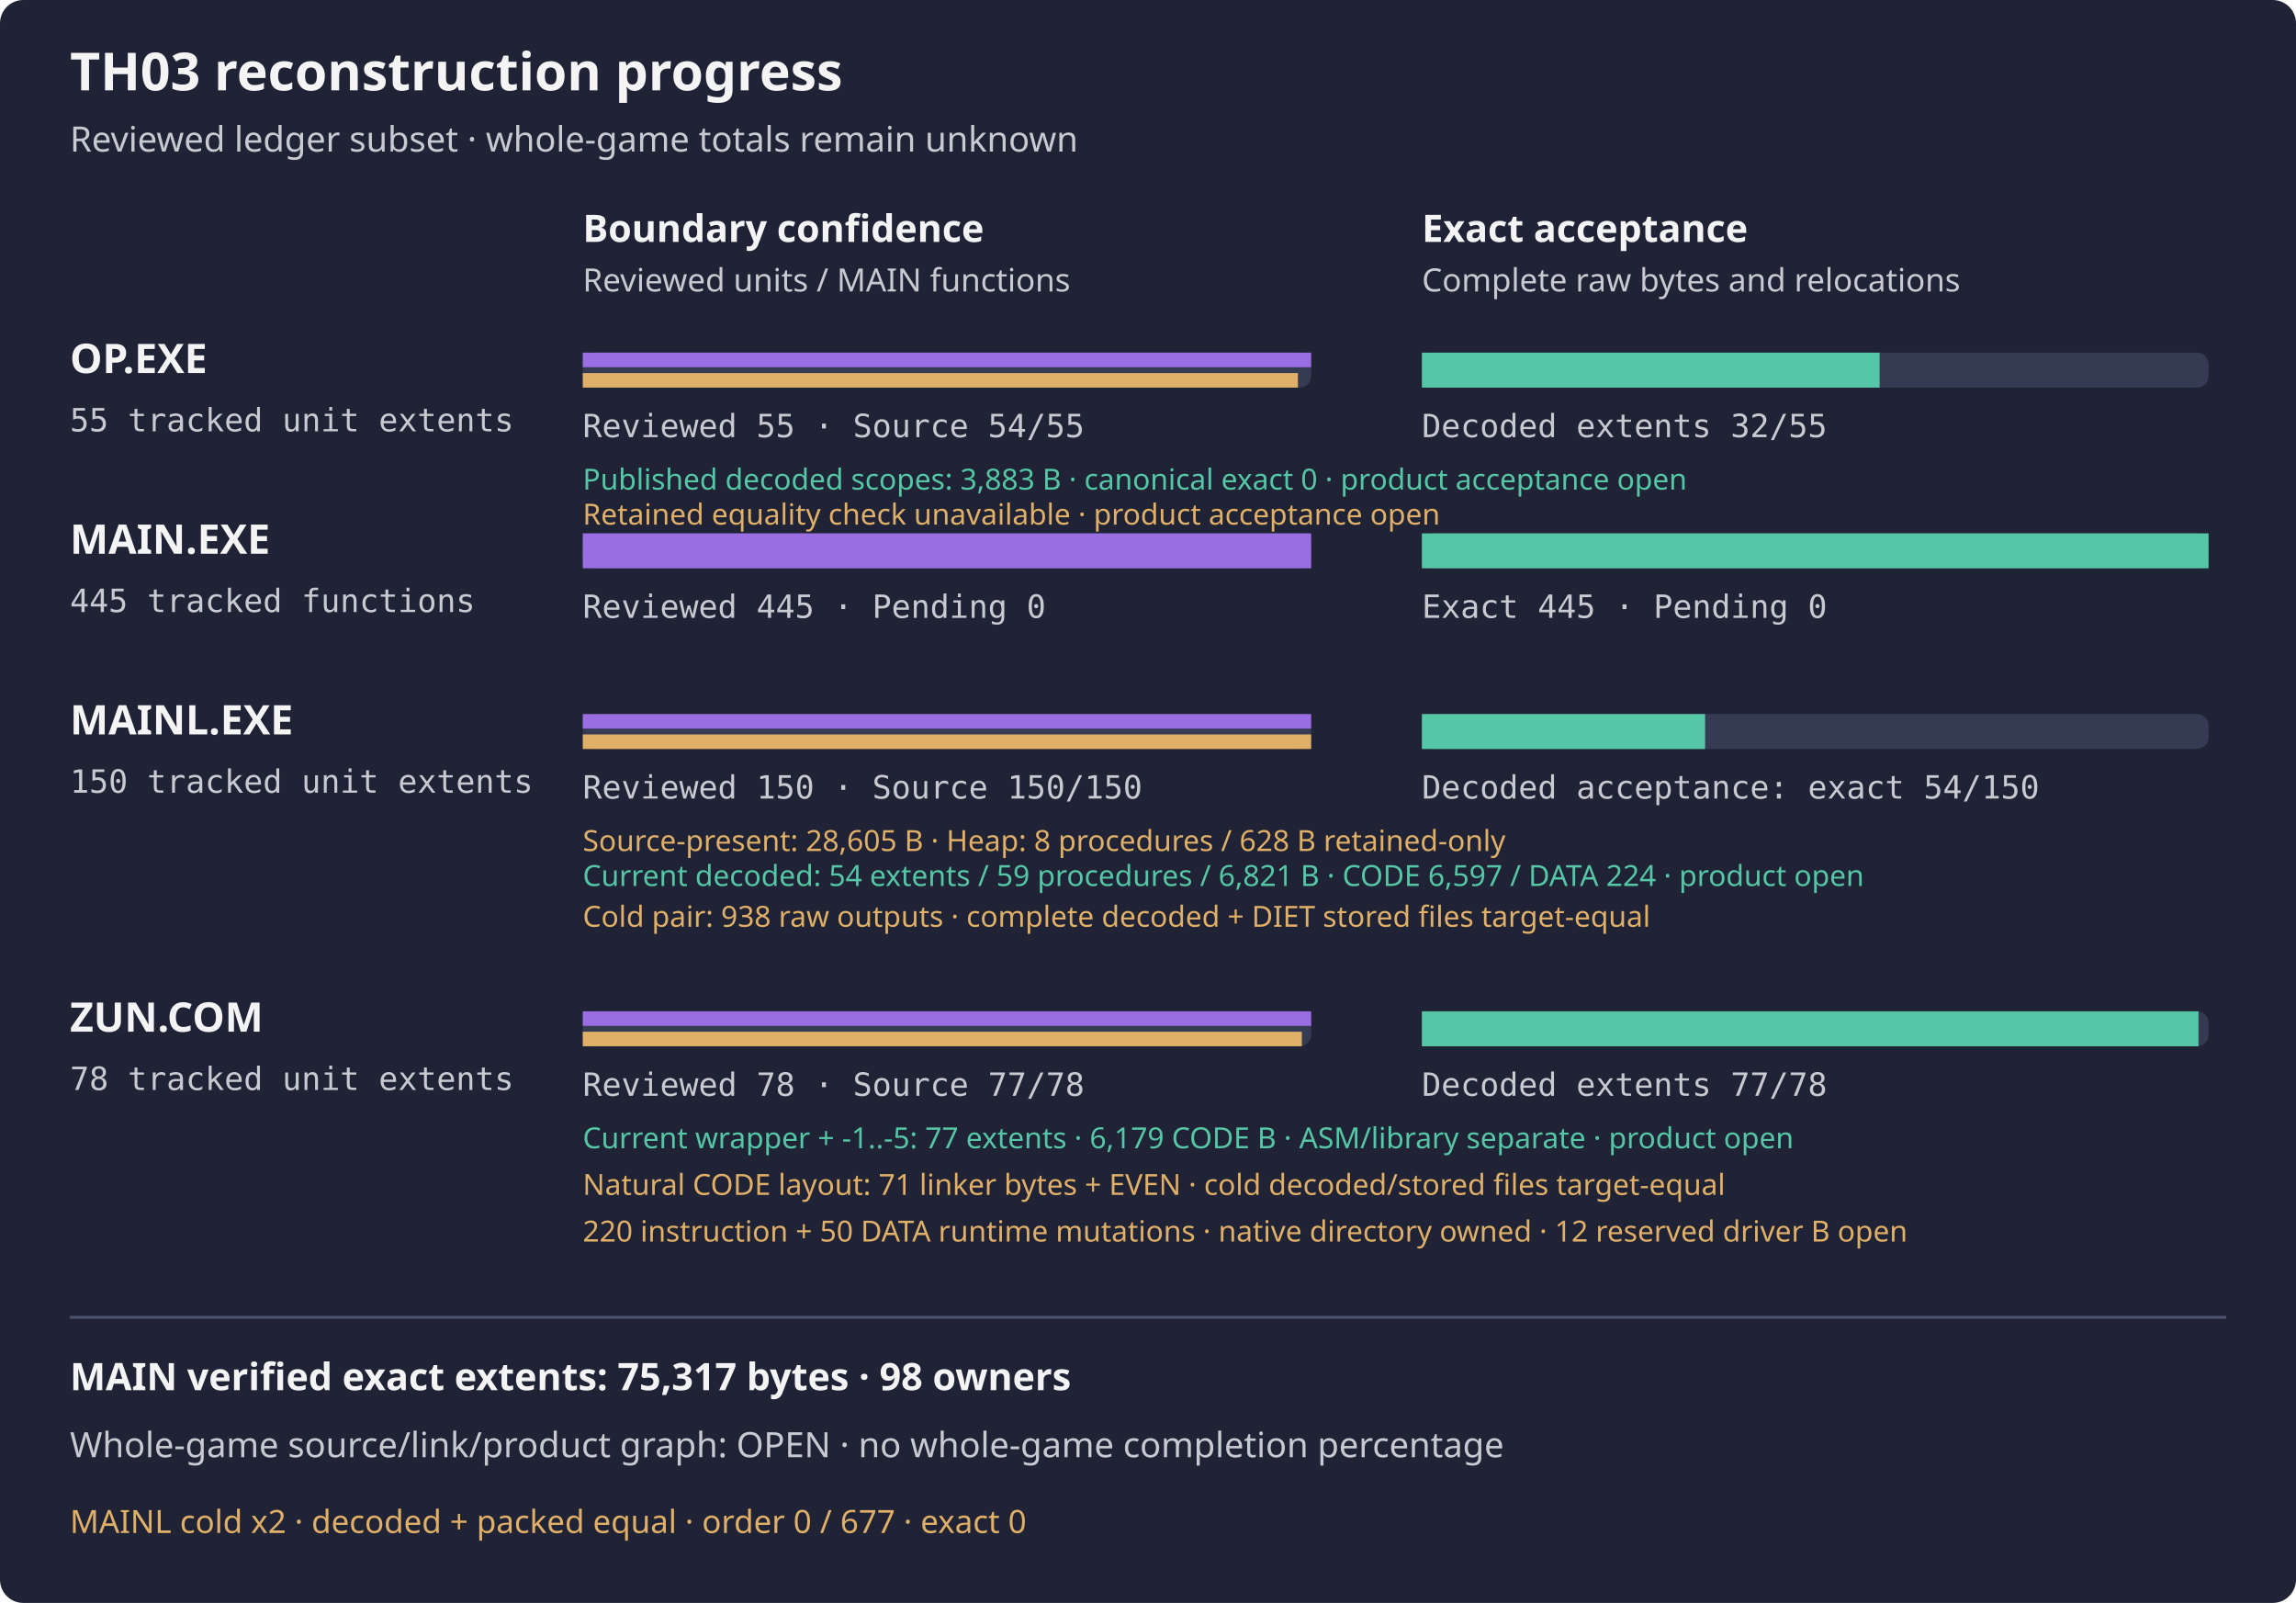
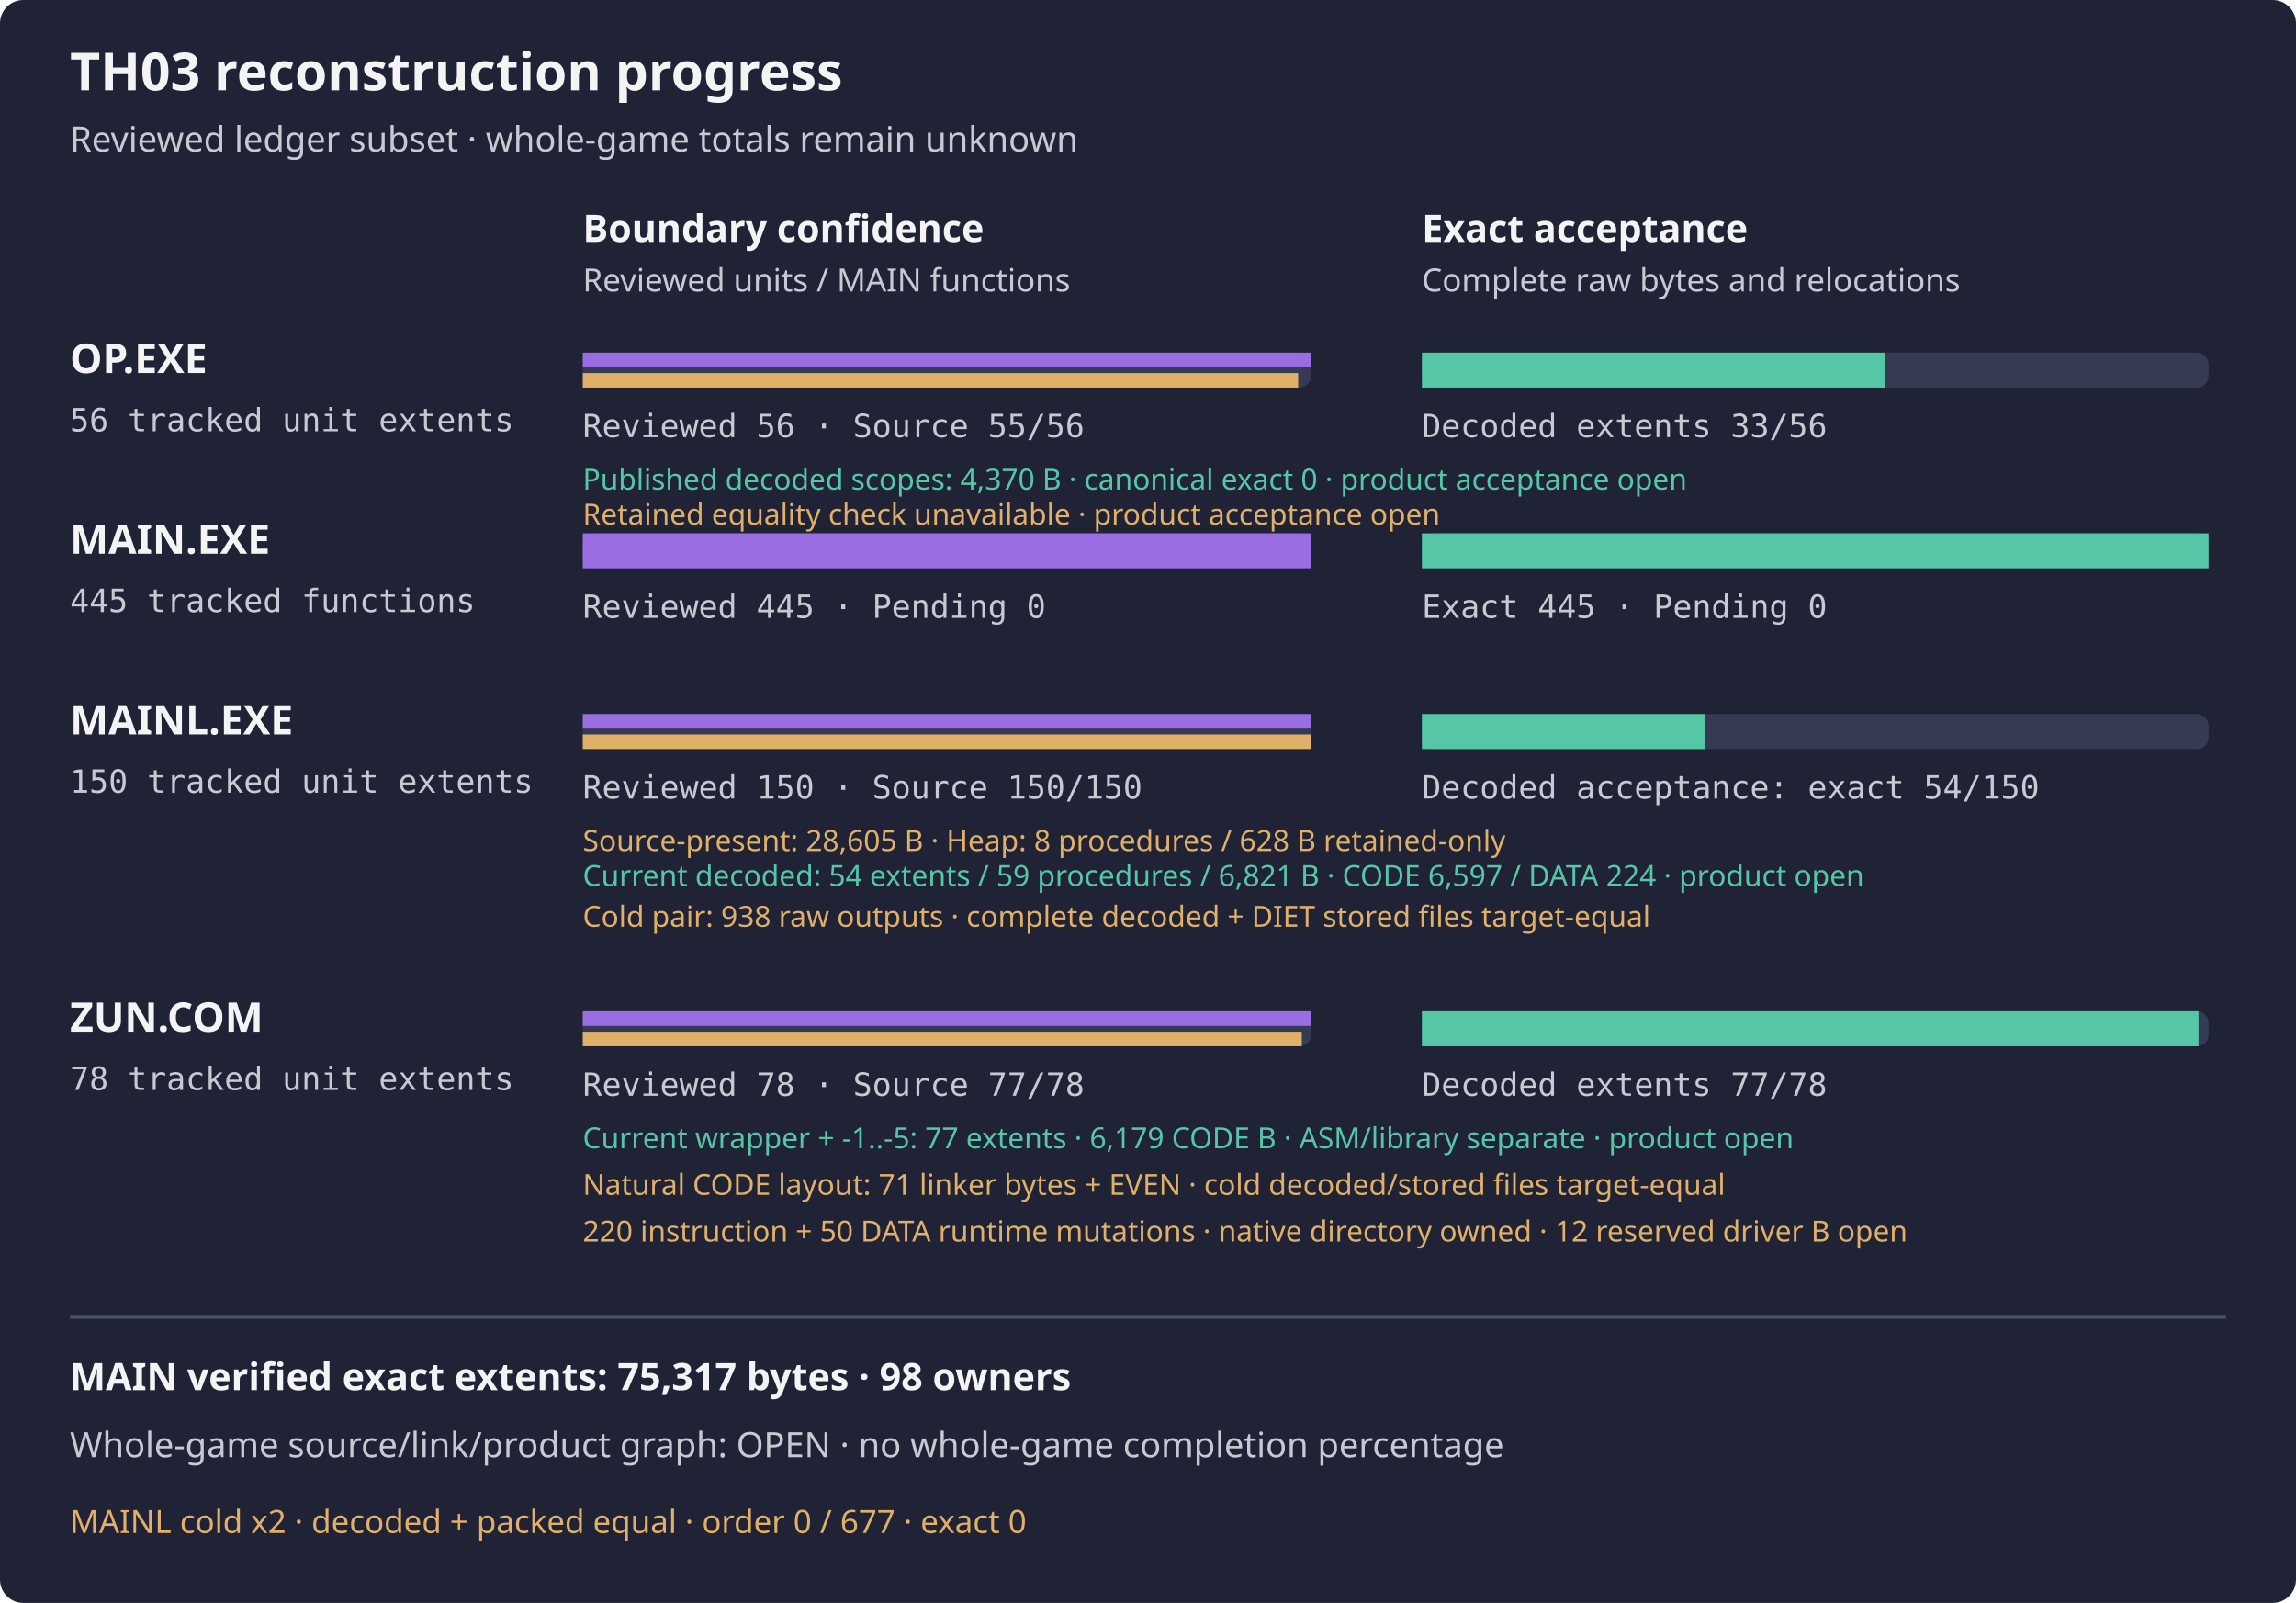
<svg xmlns="http://www.w3.org/2000/svg" width="788" height="550" viewBox="0 0 788 550" role="img" aria-label="TH03 reviewed subset reconstruction progress">
  <rect width="788" height="550" rx="8" fill="#1f2335" />
  <text x="24" y="31" fill="#f4f4f5" font-family="sans-serif" font-size="18" font-weight="600">TH03 reconstruction progress</text>
  <text x="24" y="52" fill="#c8cad2" font-family="sans-serif" font-size="12">Reviewed ledger subset · whole-game totals remain unknown</text>
  <text x="200" y="83" fill="#f4f4f5" font-family="sans-serif" font-size="13" font-weight="600">Boundary confidence</text>
  <text x="488" y="83" fill="#f4f4f5" font-family="sans-serif" font-size="13" font-weight="600">Exact acceptance</text>
  <text x="200" y="100" fill="#c8cad2" font-family="sans-serif" font-size="11">Reviewed units / MAIN functions</text>
  <text x="488" y="100" fill="#c8cad2" font-family="sans-serif" font-size="11">Complete raw bytes and relocations</text>
  <g aria-label="OP.EXE bars count tracked unit extents, not functions; source-present is not exact">
    <text x="24" y="128" fill="#f4f4f5" font-family="sans-serif" font-size="14" font-weight="600">OP.EXE</text>
-     <text x="24" y="148" fill="#c8cad2" font-family="monospace" font-size="11">55 tracked unit extents</text>
+     <text x="24" y="148" fill="#c8cad2" font-family="monospace" font-size="11">56 tracked unit extents</text>
    <rect x="200" y="121" width="250" height="12" rx="4" fill="#353b52" />
    <rect x="488" y="121" width="270" height="12" rx="4" fill="#353b52" />
    <rect x="200" y="121" width="250.00" height="5" fill="#9b6de3" />
-     <rect x="200" y="128" width="245.45" height="5" fill="#e0af68" />
-     <rect x="488" y="121" width="157.09" height="12" fill="#55c7a6" />
-     <text x="200" y="150" fill="#c8cad2" font-family="monospace" font-size="11">Reviewed 55 · Source 54/55</text>
-     <text x="488" y="150" fill="#c8cad2" font-family="monospace" font-size="11">Decoded extents 32/55</text>
+     <rect x="200" y="128" width="245.54" height="5" fill="#e0af68" />
+     <rect x="488" y="121" width="159.11" height="12" fill="#55c7a6" />
+     <text x="200" y="150" fill="#c8cad2" font-family="monospace" font-size="11">Reviewed 56 · Source 55/56</text>
+     <text x="488" y="150" fill="#c8cad2" font-family="monospace" font-size="11">Decoded extents 33/56</text>
  </g>
-   <text x="200" y="168" fill="#55c7a6" font-family="sans-serif" font-size="10">Published decoded scopes: 3,883 B · canonical exact 0 · product acceptance open</text>
+   <text x="200" y="168" fill="#55c7a6" font-family="sans-serif" font-size="10">Published decoded scopes: 4,370 B · canonical exact 0 · product acceptance open</text>
  <text x="200" y="180" fill="#e0af68" font-family="sans-serif" font-size="10">Retained equality check unavailable · product acceptance open</text>
  <text x="24" y="190" fill="#f4f4f5" font-family="sans-serif" font-size="14" font-weight="600">MAIN.EXE</text>
  <text x="24" y="210" fill="#c8cad2" font-family="monospace" font-size="11">445 tracked functions</text>
  <rect x="200" y="183" width="250" height="12" rx="4" fill="#353b52" />
  <rect x="488" y="183" width="270" height="12" rx="4" fill="#353b52" />
  <rect x="200" y="183" width="250.00" height="12" fill="#9b6de3" />
  <rect x="488" y="183" width="270.00" height="12" fill="#55c7a6" />
  <text x="200" y="212" fill="#c8cad2" font-family="monospace" font-size="11">Reviewed 445 · Pending 0</text>
  <text x="488" y="212" fill="#c8cad2" font-family="monospace" font-size="11">Exact 445 · Pending 0</text>
  <g aria-label="MAINL bars count tracked unit extents, not functions; source-present is not exact">
    <text x="24" y="252" fill="#f4f4f5" font-family="sans-serif" font-size="14" font-weight="600">MAINL.EXE</text>
    <text x="24" y="272" fill="#c8cad2" font-family="monospace" font-size="11">150 tracked unit extents</text>
    <rect x="200" y="245" width="250" height="12" rx="4" fill="#353b52" />
    <rect x="488" y="245" width="270" height="12" rx="4" fill="#353b52" />
    <rect x="200" y="245" width="250.00" height="5" fill="#9b6de3" />
    <rect x="200" y="252" width="250.00" height="5" fill="#e0af68" />
    <rect x="488" y="245" width="97.20" height="12" fill="#55c7a6" />
    <text x="200" y="274" fill="#c8cad2" font-family="monospace" font-size="11">Reviewed 150 · Source 150/150</text>
    <text x="488" y="274" fill="#c8cad2" font-family="monospace" font-size="11">Decoded acceptance: exact 54/150</text>
    <text x="200" y="292" fill="#e0af68" font-family="sans-serif" font-size="10">Source-present: 28,605 B · Heap: 8 procedures / 628 B retained-only</text>
  </g>
  <text x="200" y="304" fill="#55c7a6" font-family="sans-serif" font-size="10">Current decoded: 54 extents / 59 procedures / 6,821 B · CODE 6,597 / DATA 224 · product open</text>
  <text x="200" y="318" fill="#e0af68" font-family="sans-serif" font-size="10">Cold pair: 938 raw outputs · complete decoded + DIET stored files target-equal</text>
  <g aria-label="ZUN.COM bars count tracked unit extents, not functions; source-present is not exact">
    <text x="24" y="354" fill="#f4f4f5" font-family="sans-serif" font-size="14" font-weight="600">ZUN.COM</text>
    <text x="24" y="374" fill="#c8cad2" font-family="monospace" font-size="11">78 tracked unit extents</text>
    <rect x="200" y="347" width="250" height="12" rx="4" fill="#353b52" />
    <rect x="488" y="347" width="270" height="12" rx="4" fill="#353b52" />
    <rect x="200" y="347" width="250.00" height="5" fill="#9b6de3" />
    <rect x="200" y="354" width="246.79" height="5" fill="#e0af68" />
    <rect x="488" y="347" width="266.54" height="12" fill="#55c7a6" />
    <text x="200" y="376" fill="#c8cad2" font-family="monospace" font-size="11">Reviewed 78 · Source 77/78</text>
    <text x="488" y="376" fill="#c8cad2" font-family="monospace" font-size="11">Decoded extents 77/78</text>
  </g>
  <text x="200" y="394" fill="#55c7a6" font-family="sans-serif" font-size="10">Current wrapper + -1..-5: 77 extents · 6,179 CODE B · ASM/library separate · product open</text>
  <text x="200" y="410" fill="#e0af68" font-family="sans-serif" font-size="10">Natural CODE layout: 71 linker bytes + EVEN · cold decoded/stored files target-equal</text>
  <text x="200" y="426" fill="#e0af68" font-family="sans-serif" font-size="10">220 instruction + 50 DATA runtime mutations · native directory owned · 12 reserved driver B open</text>
  <path d="M24 452 H764" stroke="#4b526d" />
  <text x="24" y="477" fill="#f4f4f5" font-family="sans-serif" font-size="13" font-weight="600">MAIN verified exact extents: 75,317 bytes · 98 owners</text>
  <text x="24" y="500" fill="#c8cad2" font-family="sans-serif" font-size="12">Whole-game source/link/product graph: OPEN · no whole-game completion percentage</text>
  <text x="24" y="526" fill="#e0af68" font-family="sans-serif" font-size="11">MAINL cold x2 · decoded + packed equal · order 0 / 677 · exact 0</text>
</svg>
